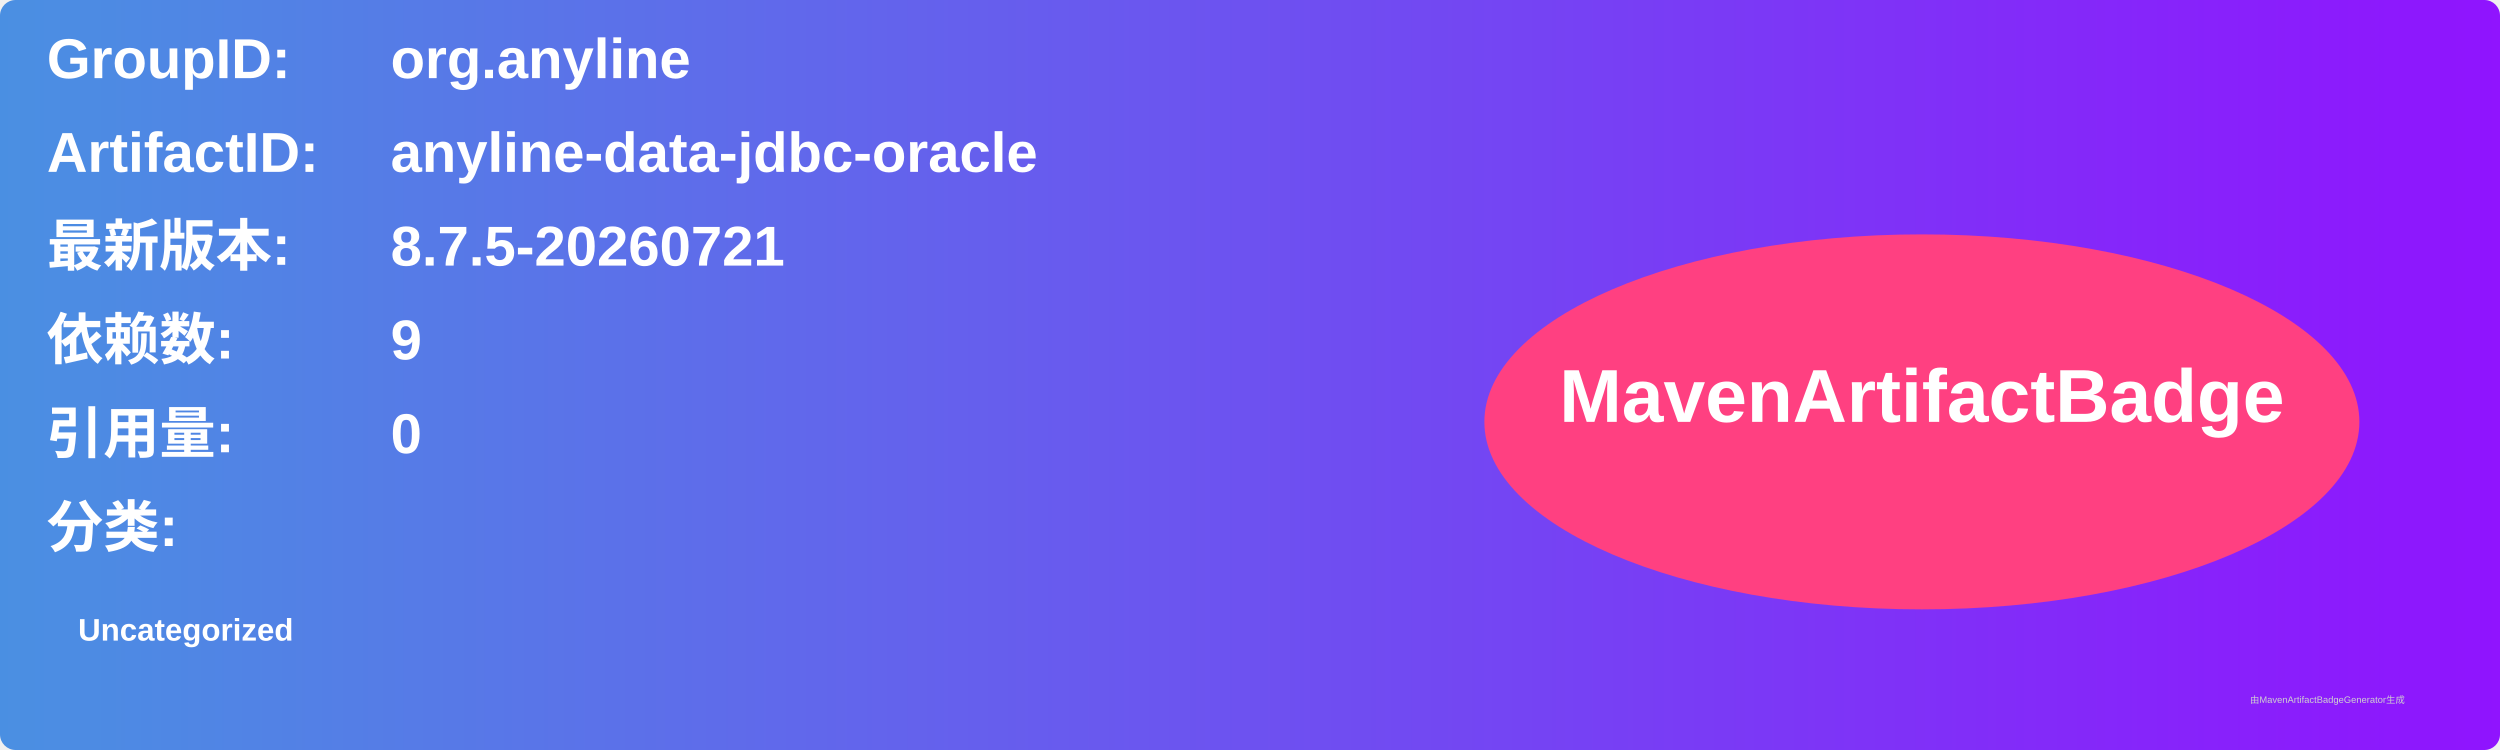
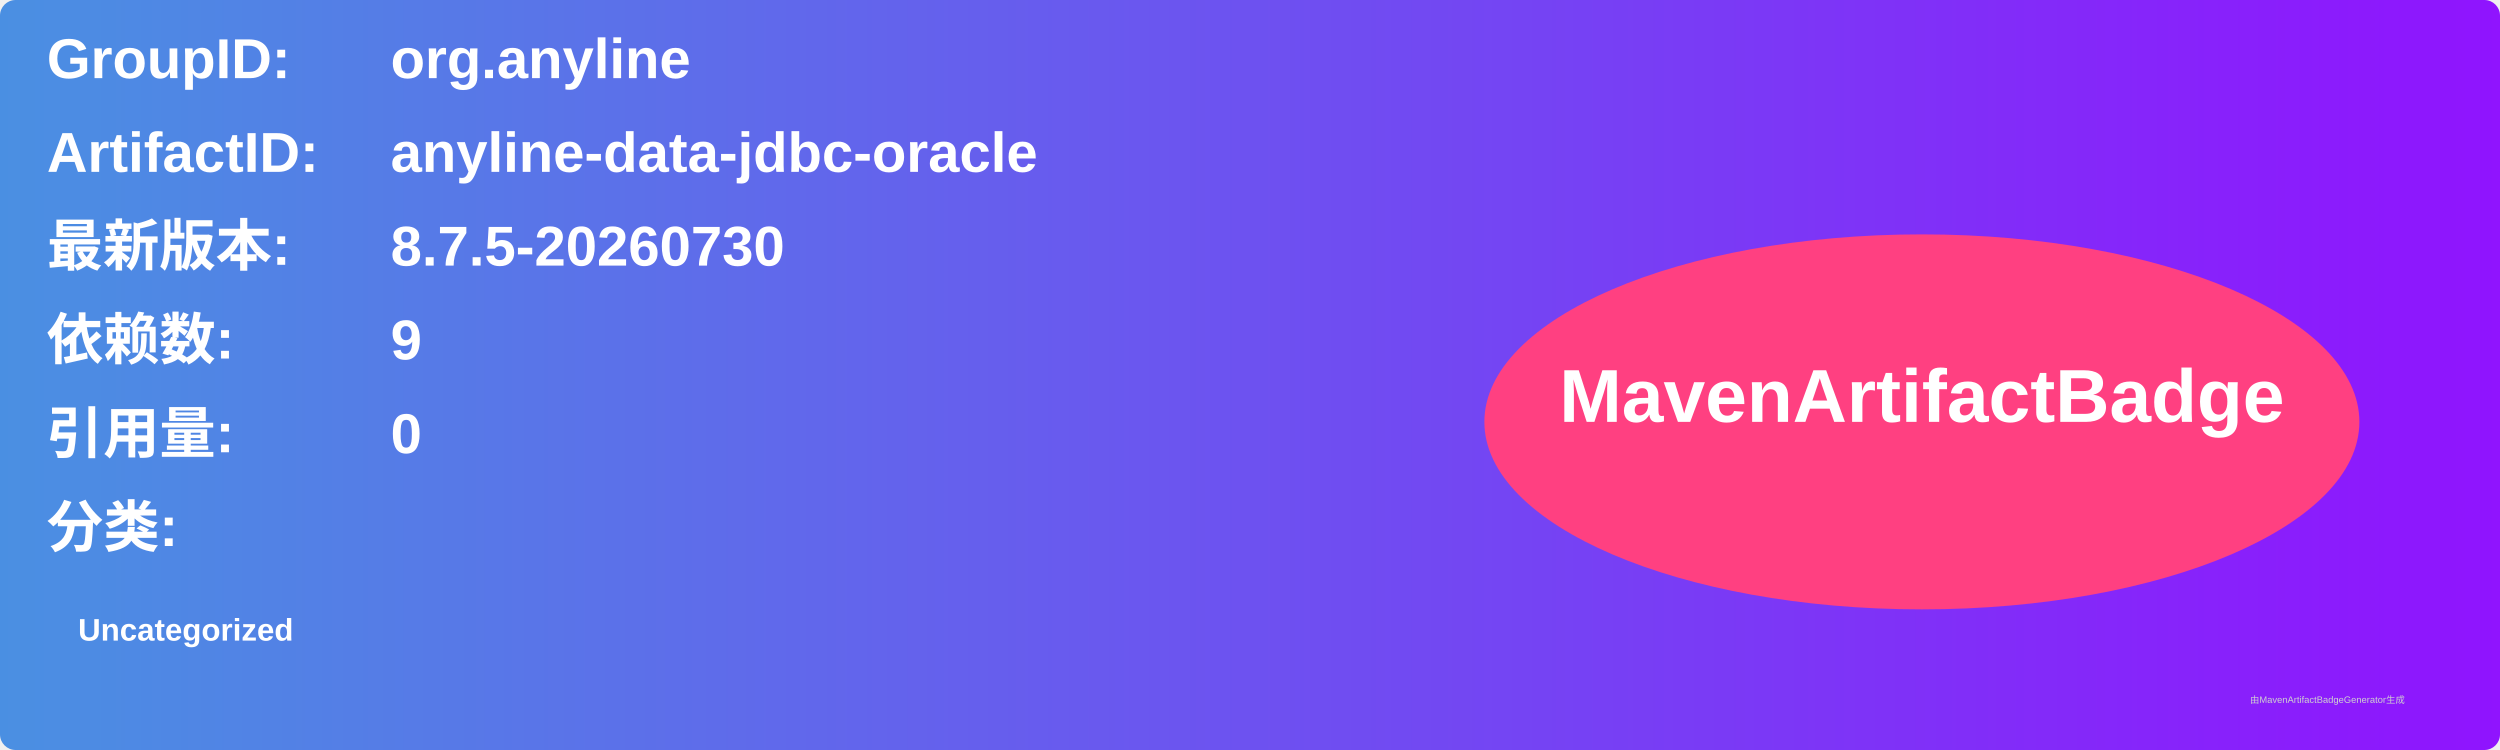
<svg xmlns="http://www.w3.org/2000/svg" width="800" height="240" viewBox="0 0 800 240">
  <linearGradient id="grad" x1="0%" y1="0%" x2="100%" y2="0%">
    <stop offset="0%" stop-color="#4a90e2" />
    <stop offset="100%" stop-color="#9013fe" />
  </linearGradient>
  <rect width="100%" height="100%" rx="5" ry="5" fill="url(#grad)" />
  <g transform="translate(15, 15)">
    <text x="0" y="10" font-family="Arial" font-size="18" fill="white" font-weight="bold" width="260">GroupID:</text>
    <text x="110" y="10" font-family="Arial" font-size="18" fill="white" font-weight="bold" width="460">org.anyline</text>
    <text x="0" y="40" font-family="Arial" font-size="18" fill="white" font-weight="bold" width="260">ArtifactID:</text>
    <text x="110" y="40" font-family="Arial" font-size="18" fill="white" font-weight="bold" width="460">anyline-data-jdbc-oracle</text>
    <text x="0" y="70" font-family="Arial" font-size="18" fill="white" font-weight="bold">最新版本:</text>
    <text x="110" y="70" font-family="Arial" font-size="18" fill="white" font-weight="bold">
-       <tspan font-weight="bold">8.7.5-20260721</tspan>
+       <tspan font-weight="bold">8.7.5-20260730</tspan>
    </text>
    <text x="0" y="100" font-family="Arial" font-size="18" fill="white" font-weight="bold">依赖数: </text>
    <text x="110" y="100" font-family="Arial" font-size="18" fill="white">
      <tspan font-weight="bold">9</tspan>
    </text>
    <text x="0" y="130" font-family="Arial" font-size="18" fill="white" font-weight="bold">引用量: </text>
    <text x="110" y="130" font-family="Arial" font-size="18" fill="white">
      <tspan font-weight="bold">0</tspan>
    </text>
    <text x="0" y="160" font-family="Arial" font-size="18" fill="white" font-weight="bold">分类:</text>
    <text x="10" y="190" font-family="Arial" font-size="10" fill="white">
      <tspan font-weight="bold">Uncategorized</tspan>
    </text>
    <ellipse cx="600" cy="120" rx="140" ry="60" fill="#ff4081" />
    <text x="600" y="120" text-anchor="middle" font-family="Arial" font-size="24" fill="white" font-weight="bold">MavenArtifactBadge</text>
  </g>
  <text x="720" y="225" font-family="Arial" font-size="3" fill="#d0d0d0">由MavenArtifactBadgeGenerator生成</text>
</svg>
